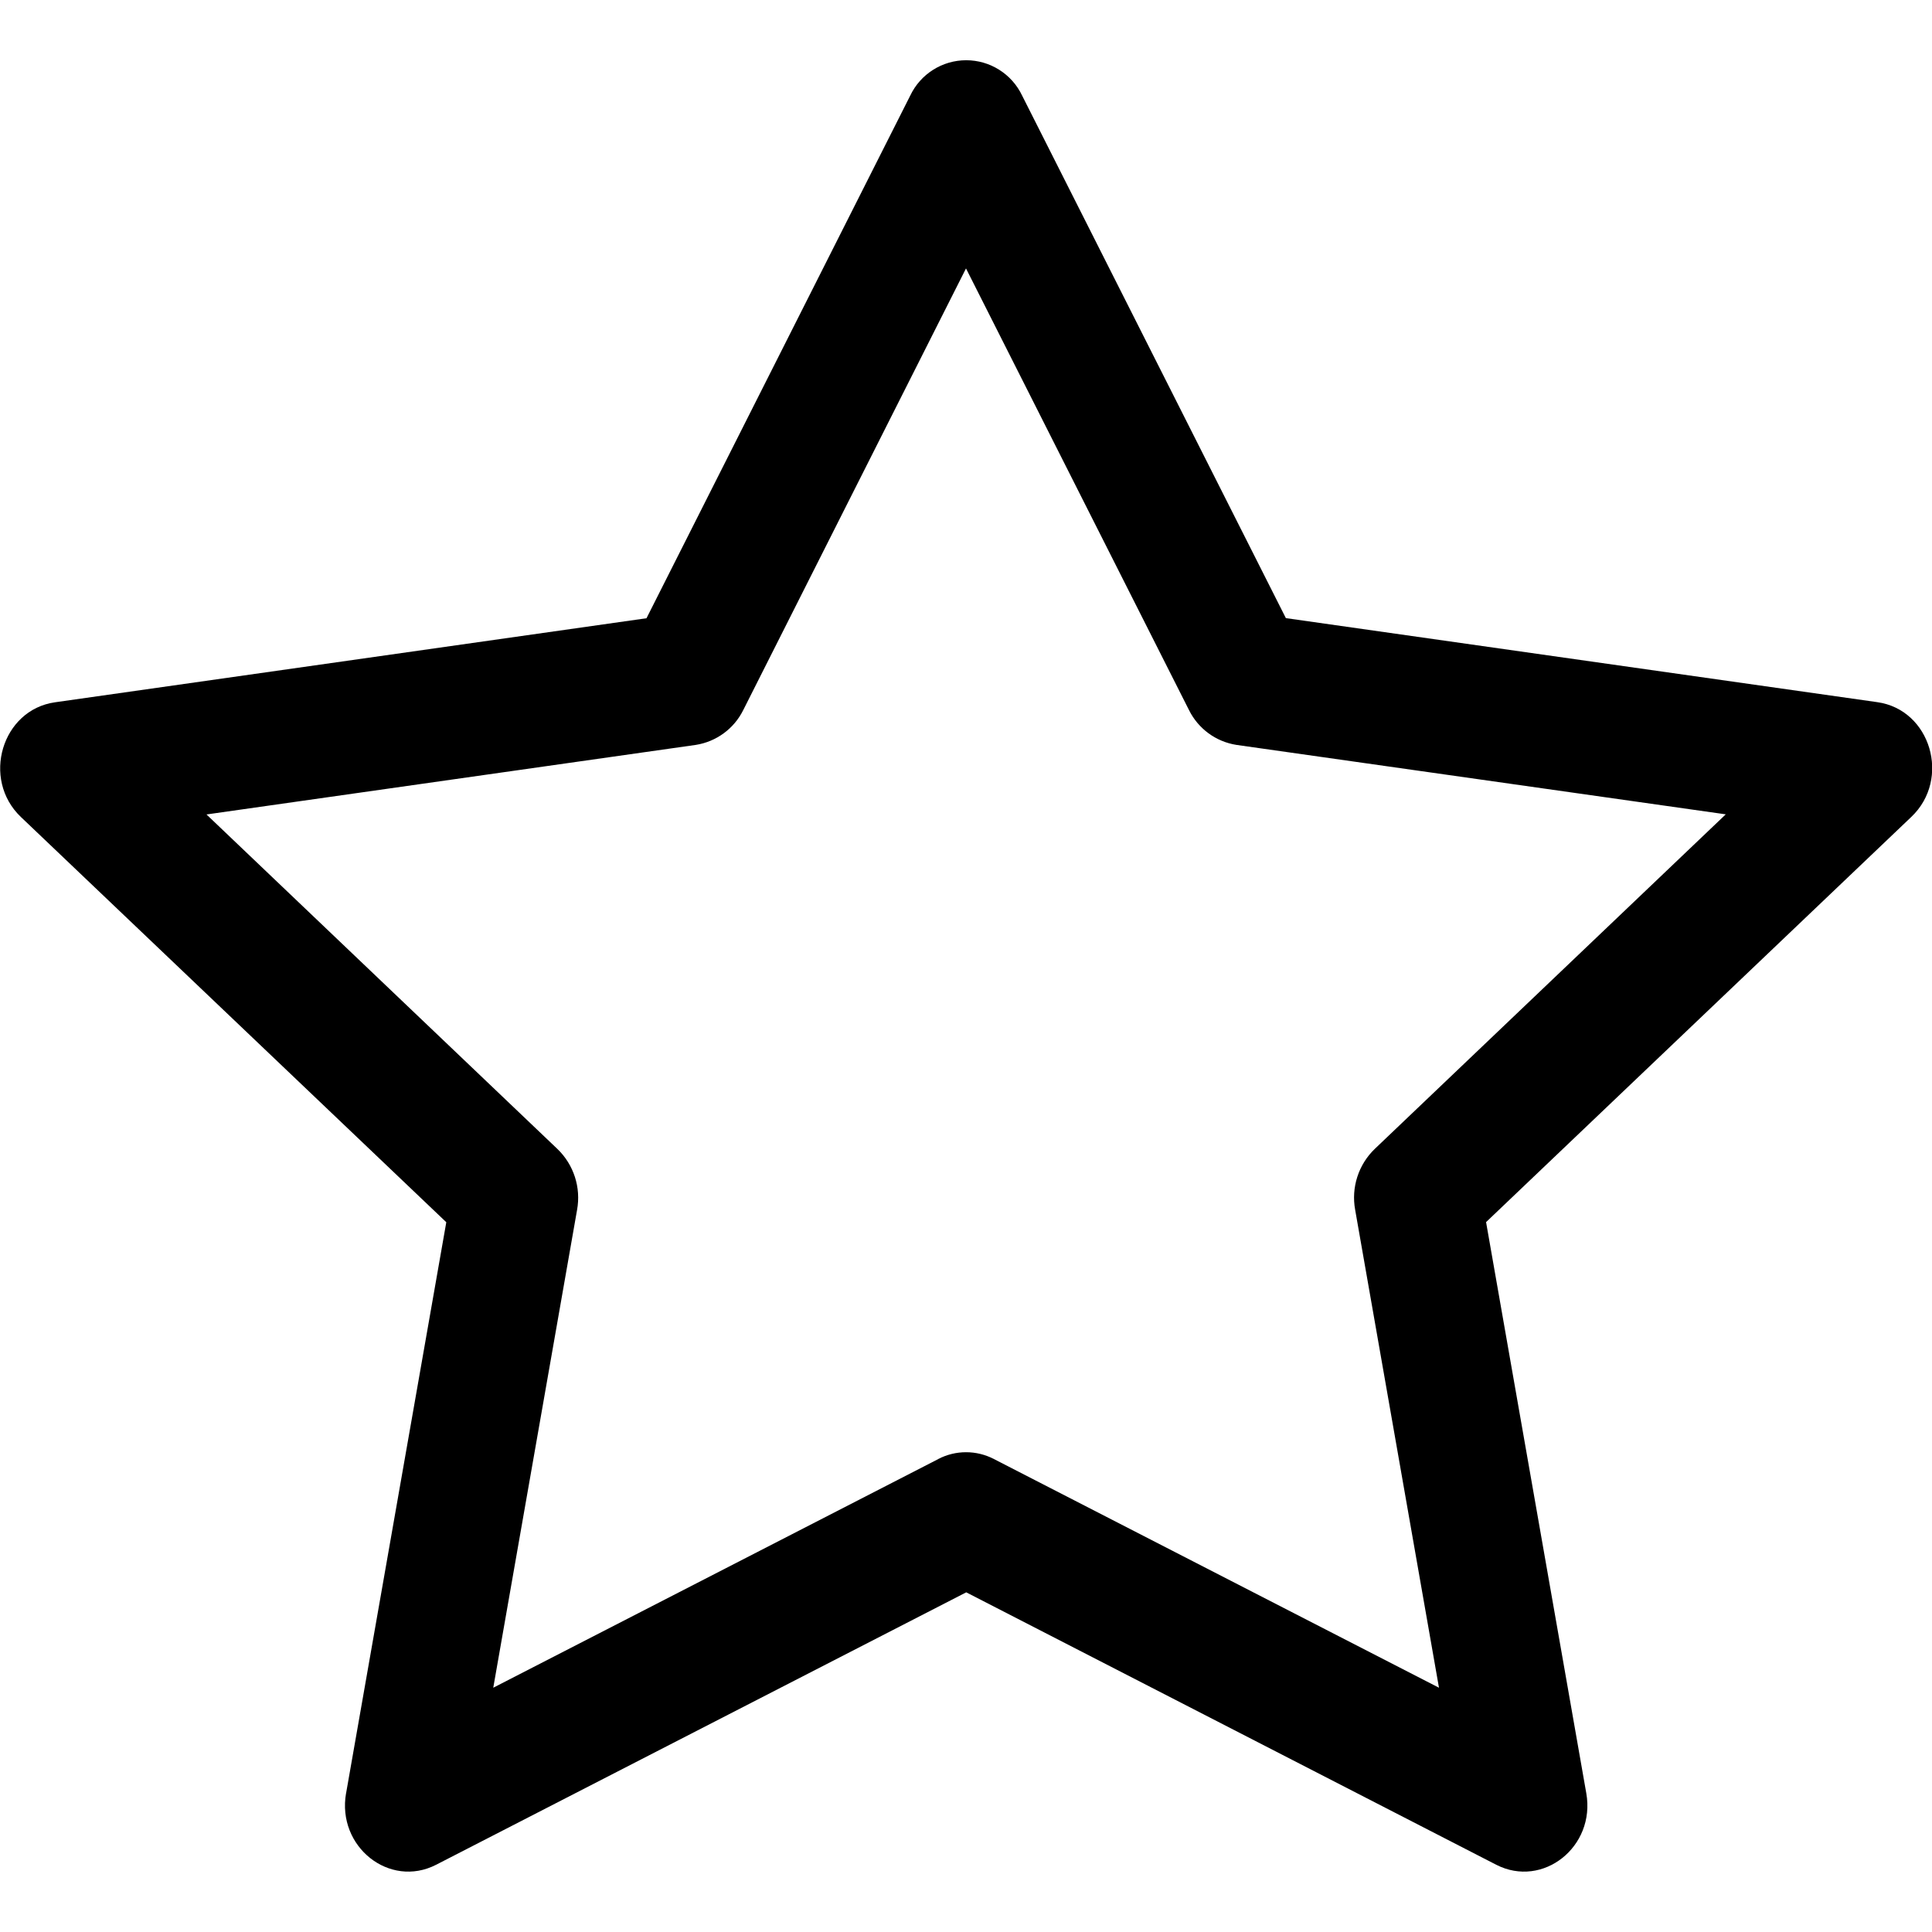
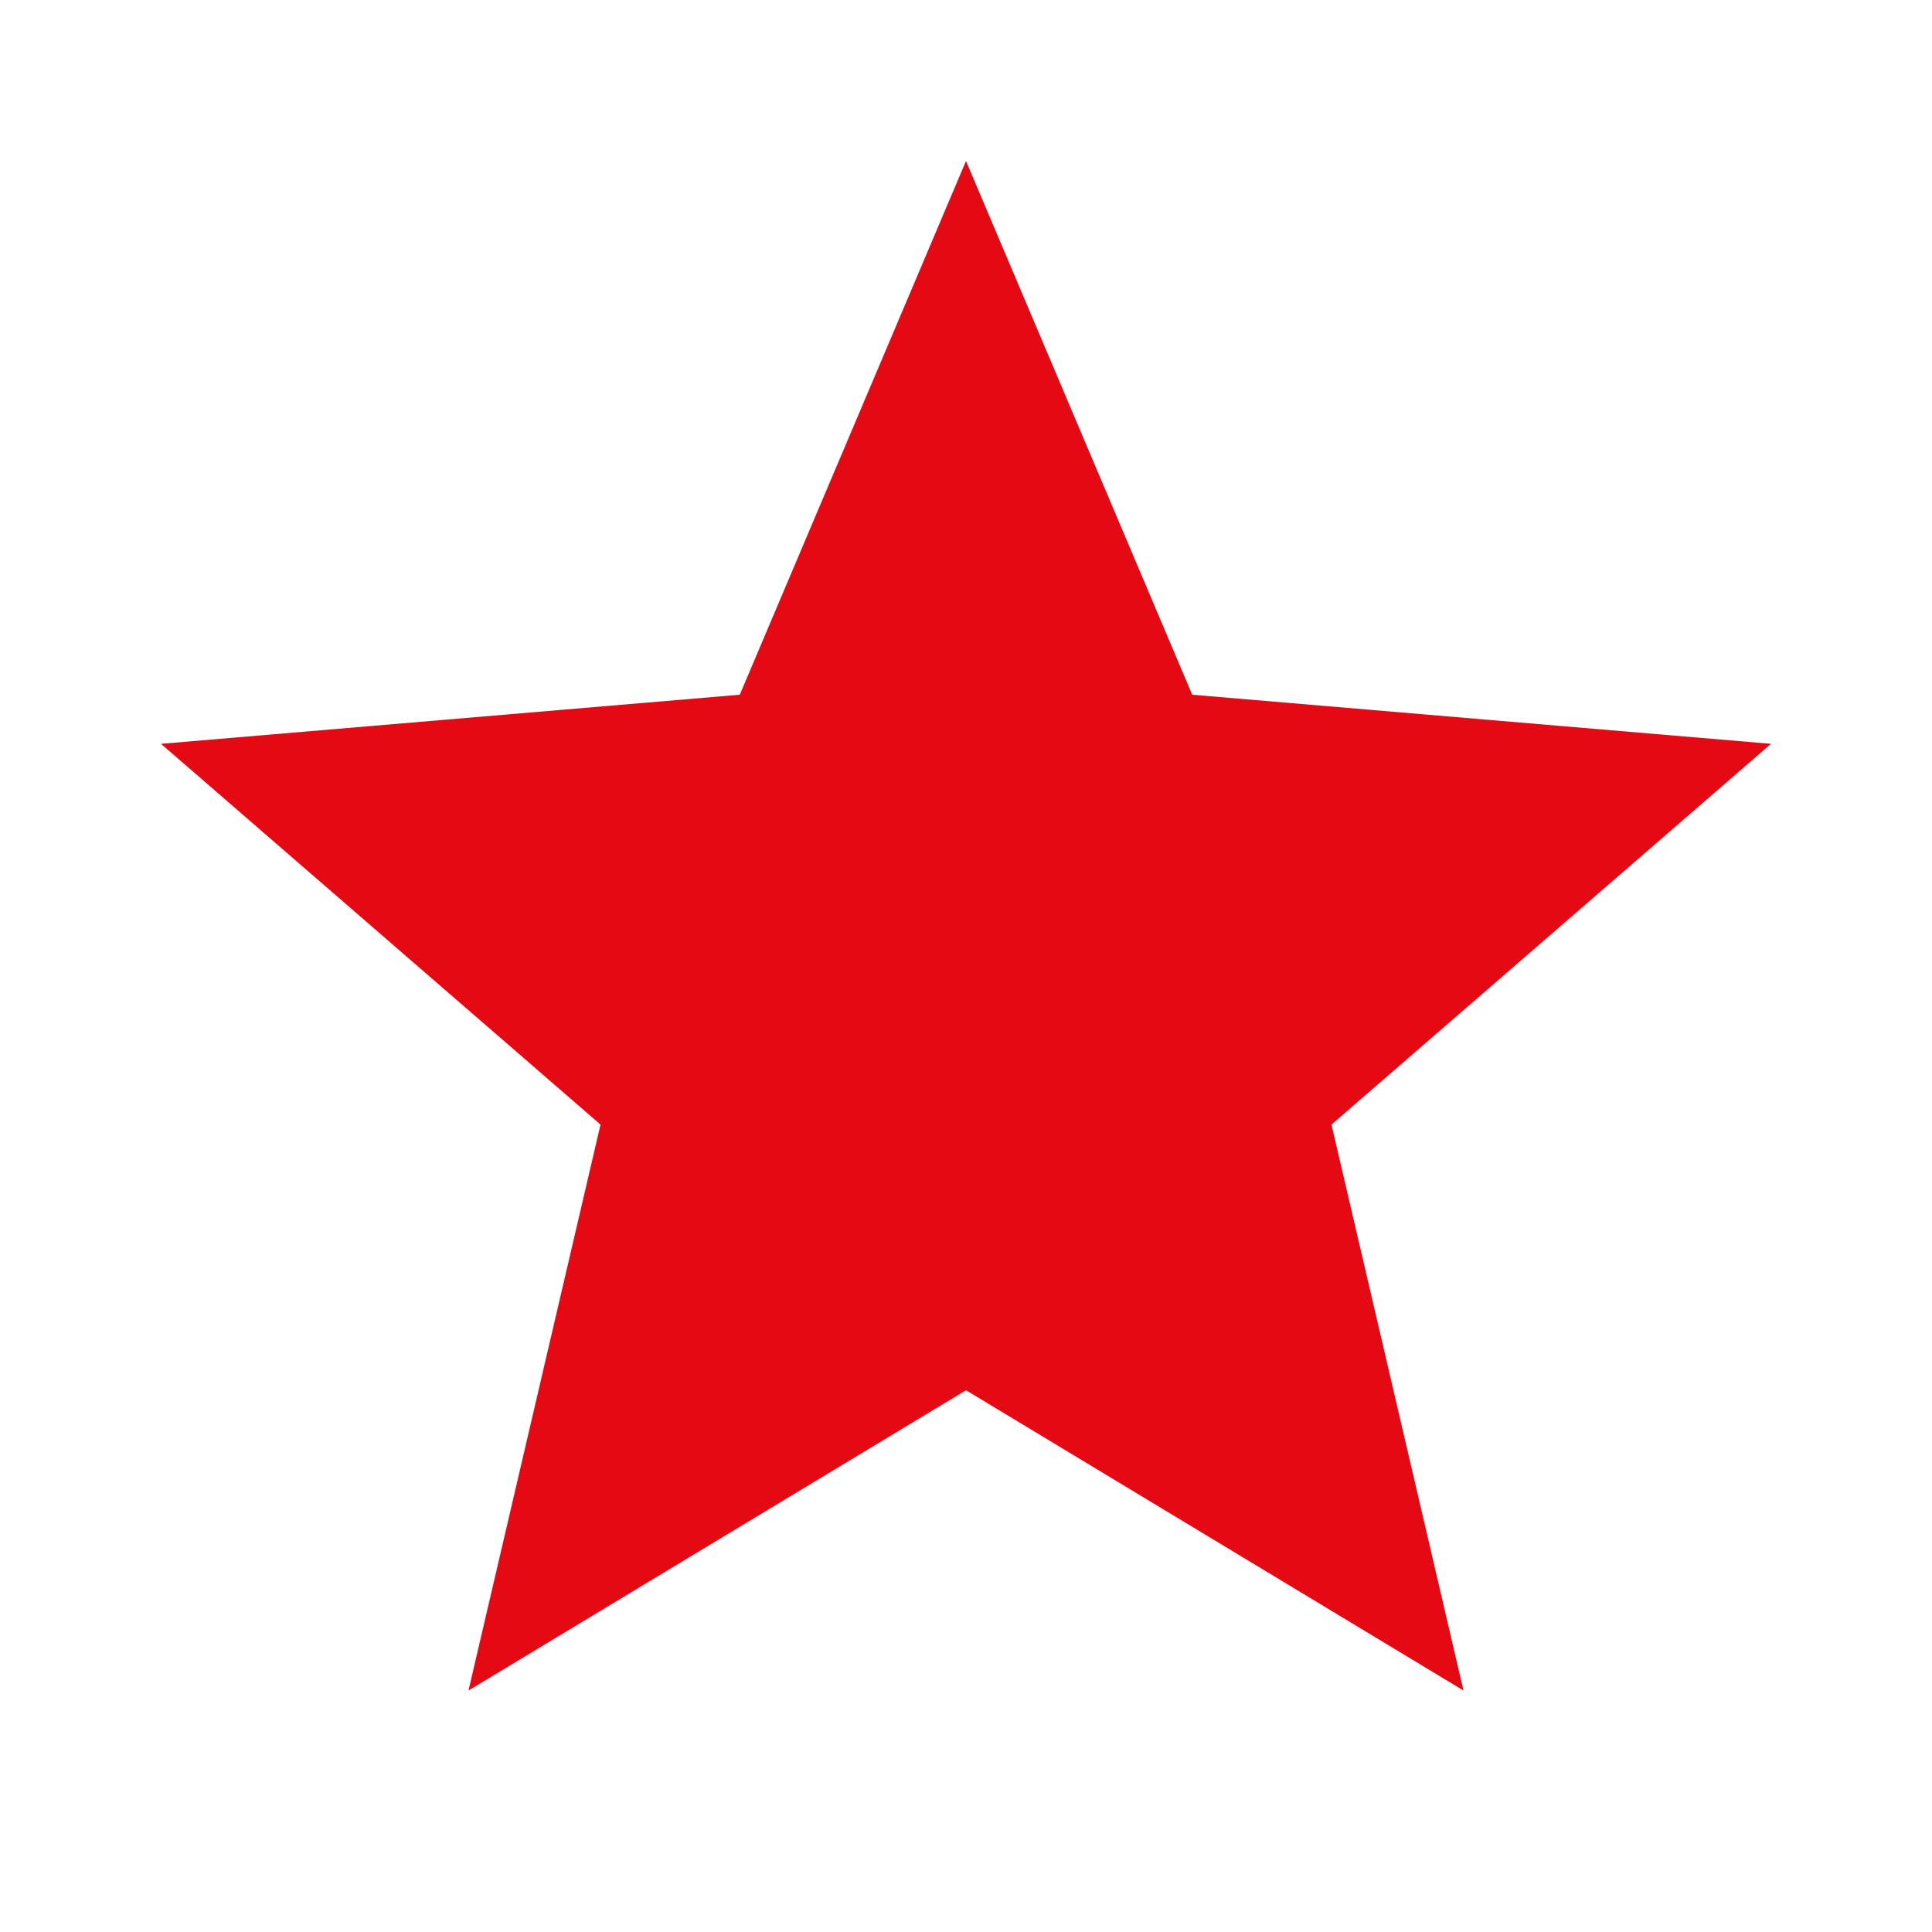
- <svg xmlns="http://www.w3.org/2000/svg" width="16" height="16" fill="currentColor" class="bi bi-star" viewBox="0 0 16 16">
-   <path d="M2.866 14.85c-.078.444.36.791.746.593l4.39-2.256 4.389 2.256c.386.198.824-.149.746-.592l-.83-4.73 3.522-3.356c.33-.314.16-.888-.282-.95l-4.898-.696L8.465.792a.513.513 0 0 0-.927 0L5.354 5.12l-4.898.696c-.441.062-.612.636-.283.95l3.523 3.356-.83 4.73zm4.905-2.767-3.686 1.894.694-3.957a.56.56 0 0 0-.163-.505L1.71 6.745l4.052-.576a.53.53 0 0 0 .393-.288L8 2.223l1.847 3.658a.53.53 0 0 0 .393.288l4.052.575-2.906 2.77a.56.56 0 0 0-.163.506l.694 3.957-3.686-1.894a.5.5 0 0 0-.461 0z" />
+ <svg xmlns="http://www.w3.org/2000/svg" viewBox="0 0 24 24" fill="#E50914">
+   <path d="M12 17.27L18.18 21l-1.64-7.03L22 9.24l-7.19-.61L12 2 9.19 8.63 2 9.24l5.46 4.73L5.82 21z" />
</svg>
